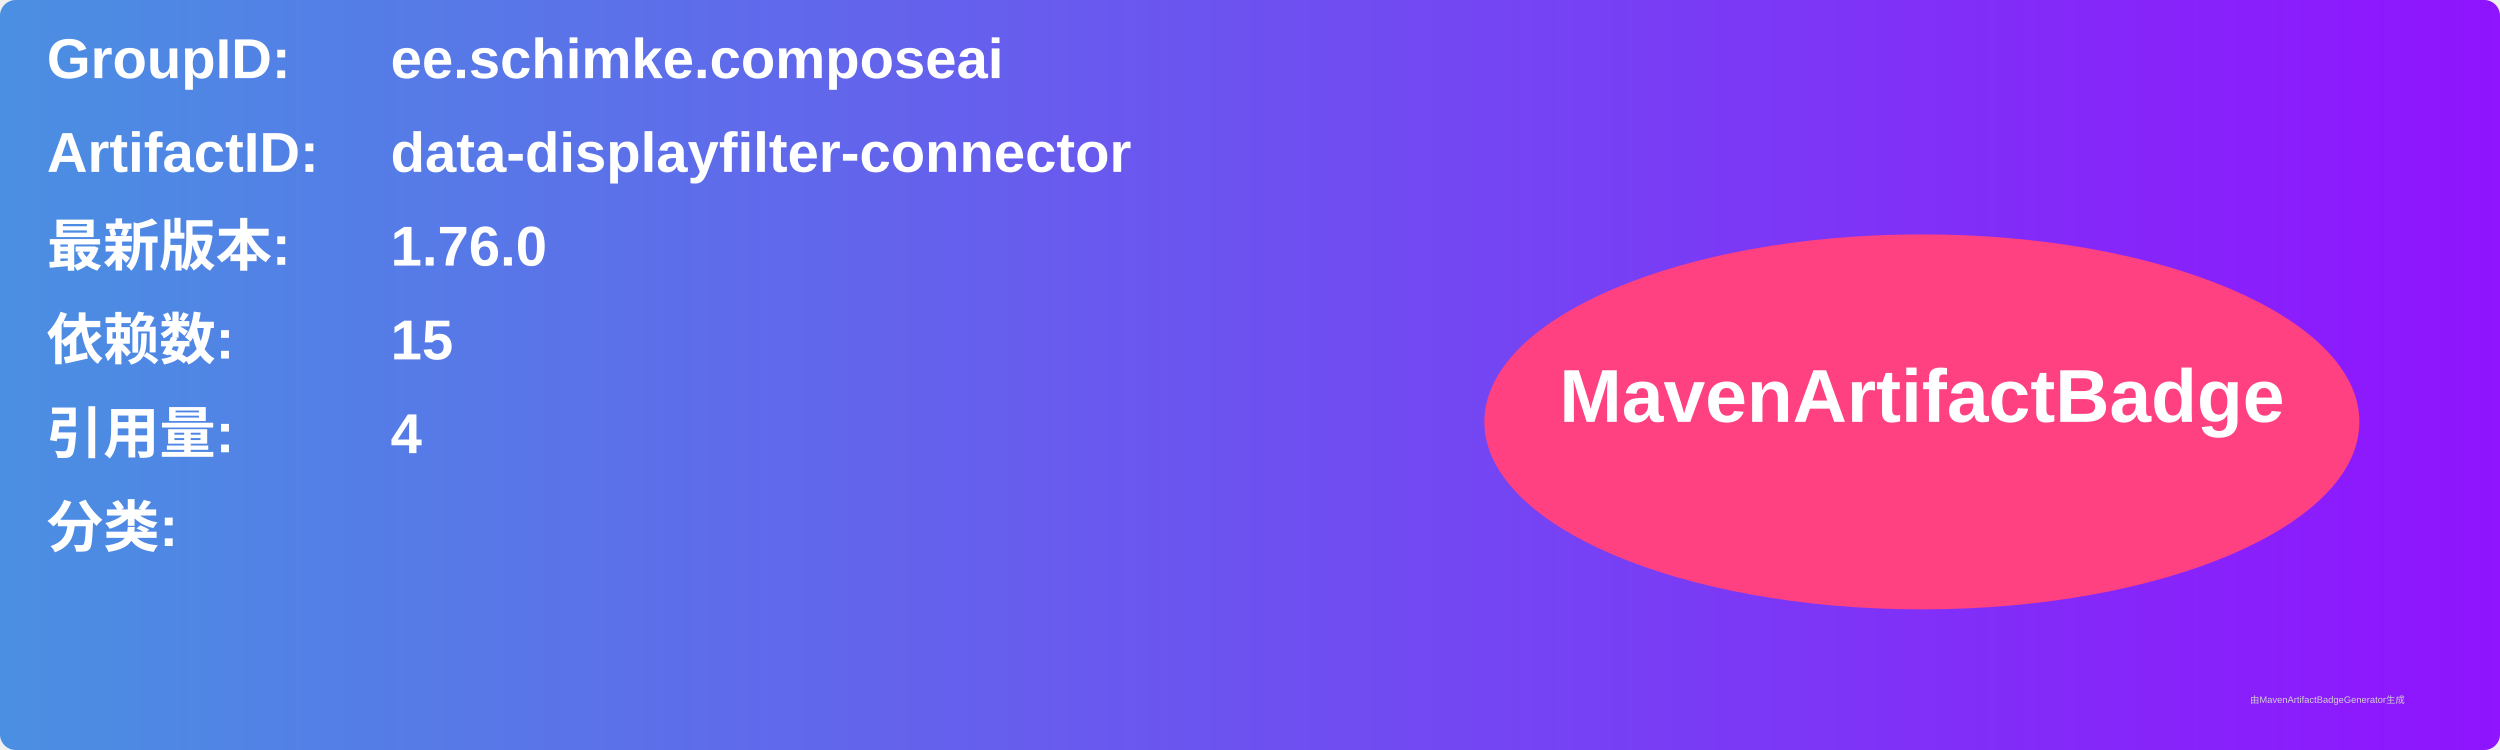
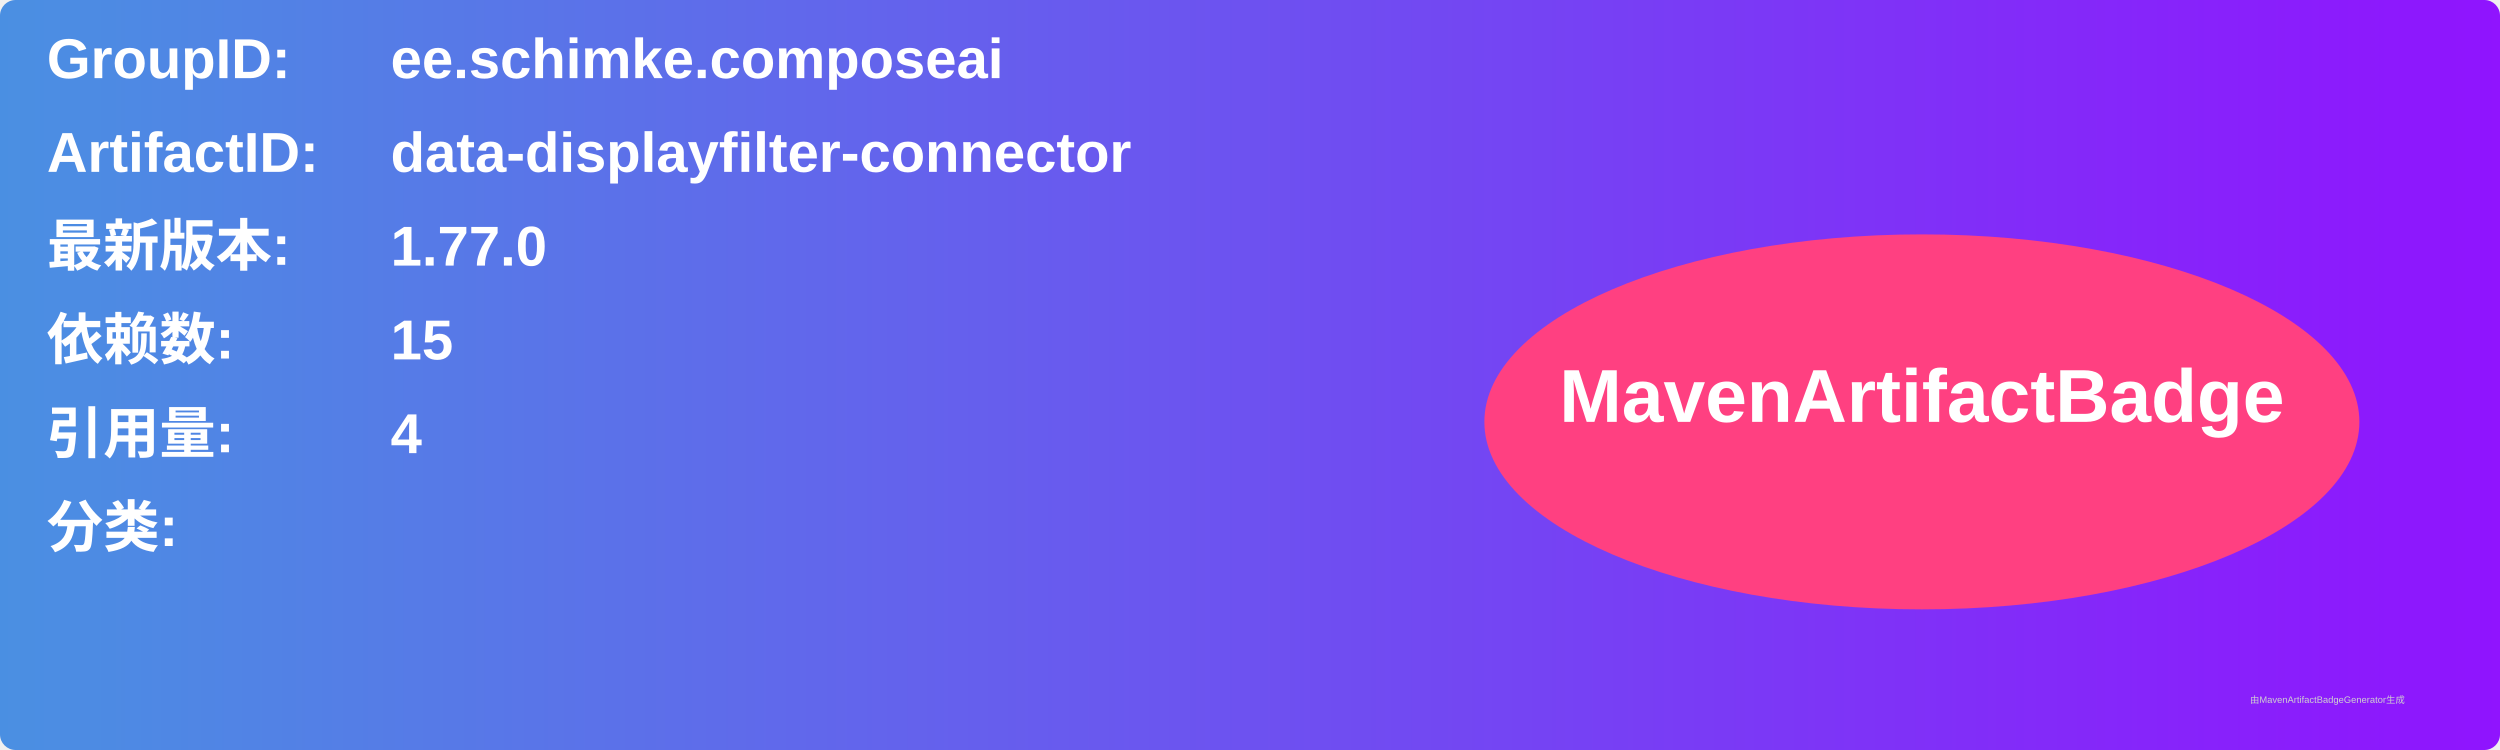
<svg xmlns="http://www.w3.org/2000/svg" width="800" height="240" viewBox="0 0 800 240">
  <linearGradient id="grad" x1="0%" y1="0%" x2="100%" y2="0%">
    <stop offset="0%" stop-color="#4a90e2" />
    <stop offset="100%" stop-color="#9013fe" />
  </linearGradient>
  <rect width="100%" height="100%" rx="5" ry="5" fill="url(#grad)" />
  <g transform="translate(15, 15)">
    <text x="0" y="10" font-family="Arial" font-size="18" fill="white" font-weight="bold" width="260">GroupID:</text>
    <text x="110" y="10" font-family="Arial" font-size="18" fill="white" font-weight="bold" width="460">ee.schimke.composeai</text>
    <text x="0" y="40" font-family="Arial" font-size="18" fill="white" font-weight="bold" width="260">ArtifactID:</text>
    <text x="110" y="40" font-family="Arial" font-size="18" fill="white" font-weight="bold" width="460">data-displayfilter-connector</text>
    <text x="0" y="70" font-family="Arial" font-size="18" fill="white" font-weight="bold">最新版本:</text>
    <text x="110" y="70" font-family="Arial" font-size="18" fill="white" font-weight="bold">
-       <tspan font-weight="bold">1.76.0</tspan>
+       <tspan font-weight="bold">1.77.0</tspan>
    </text>
    <text x="0" y="100" font-family="Arial" font-size="18" fill="white" font-weight="bold">依赖数: </text>
    <text x="110" y="100" font-family="Arial" font-size="18" fill="white">
      <tspan font-weight="bold">15</tspan>
    </text>
    <text x="0" y="130" font-family="Arial" font-size="18" fill="white" font-weight="bold">引用量: </text>
    <text x="110" y="130" font-family="Arial" font-size="18" fill="white">
      <tspan font-weight="bold">4</tspan>
    </text>
    <text x="0" y="160" font-family="Arial" font-size="18" fill="white" font-weight="bold">分类:</text>
    <text x="10" y="190" font-family="Arial" font-size="10" fill="white">
      <tspan font-weight="bold" />
    </text>
    <ellipse cx="600" cy="120" rx="140" ry="60" fill="#ff4081" />
    <text x="600" y="120" text-anchor="middle" font-family="Arial" font-size="24" fill="white" font-weight="bold">MavenArtifactBadge</text>
  </g>
  <text x="720" y="225" font-family="Arial" font-size="3" fill="#d0d0d0">由MavenArtifactBadgeGenerator生成</text>
</svg>
